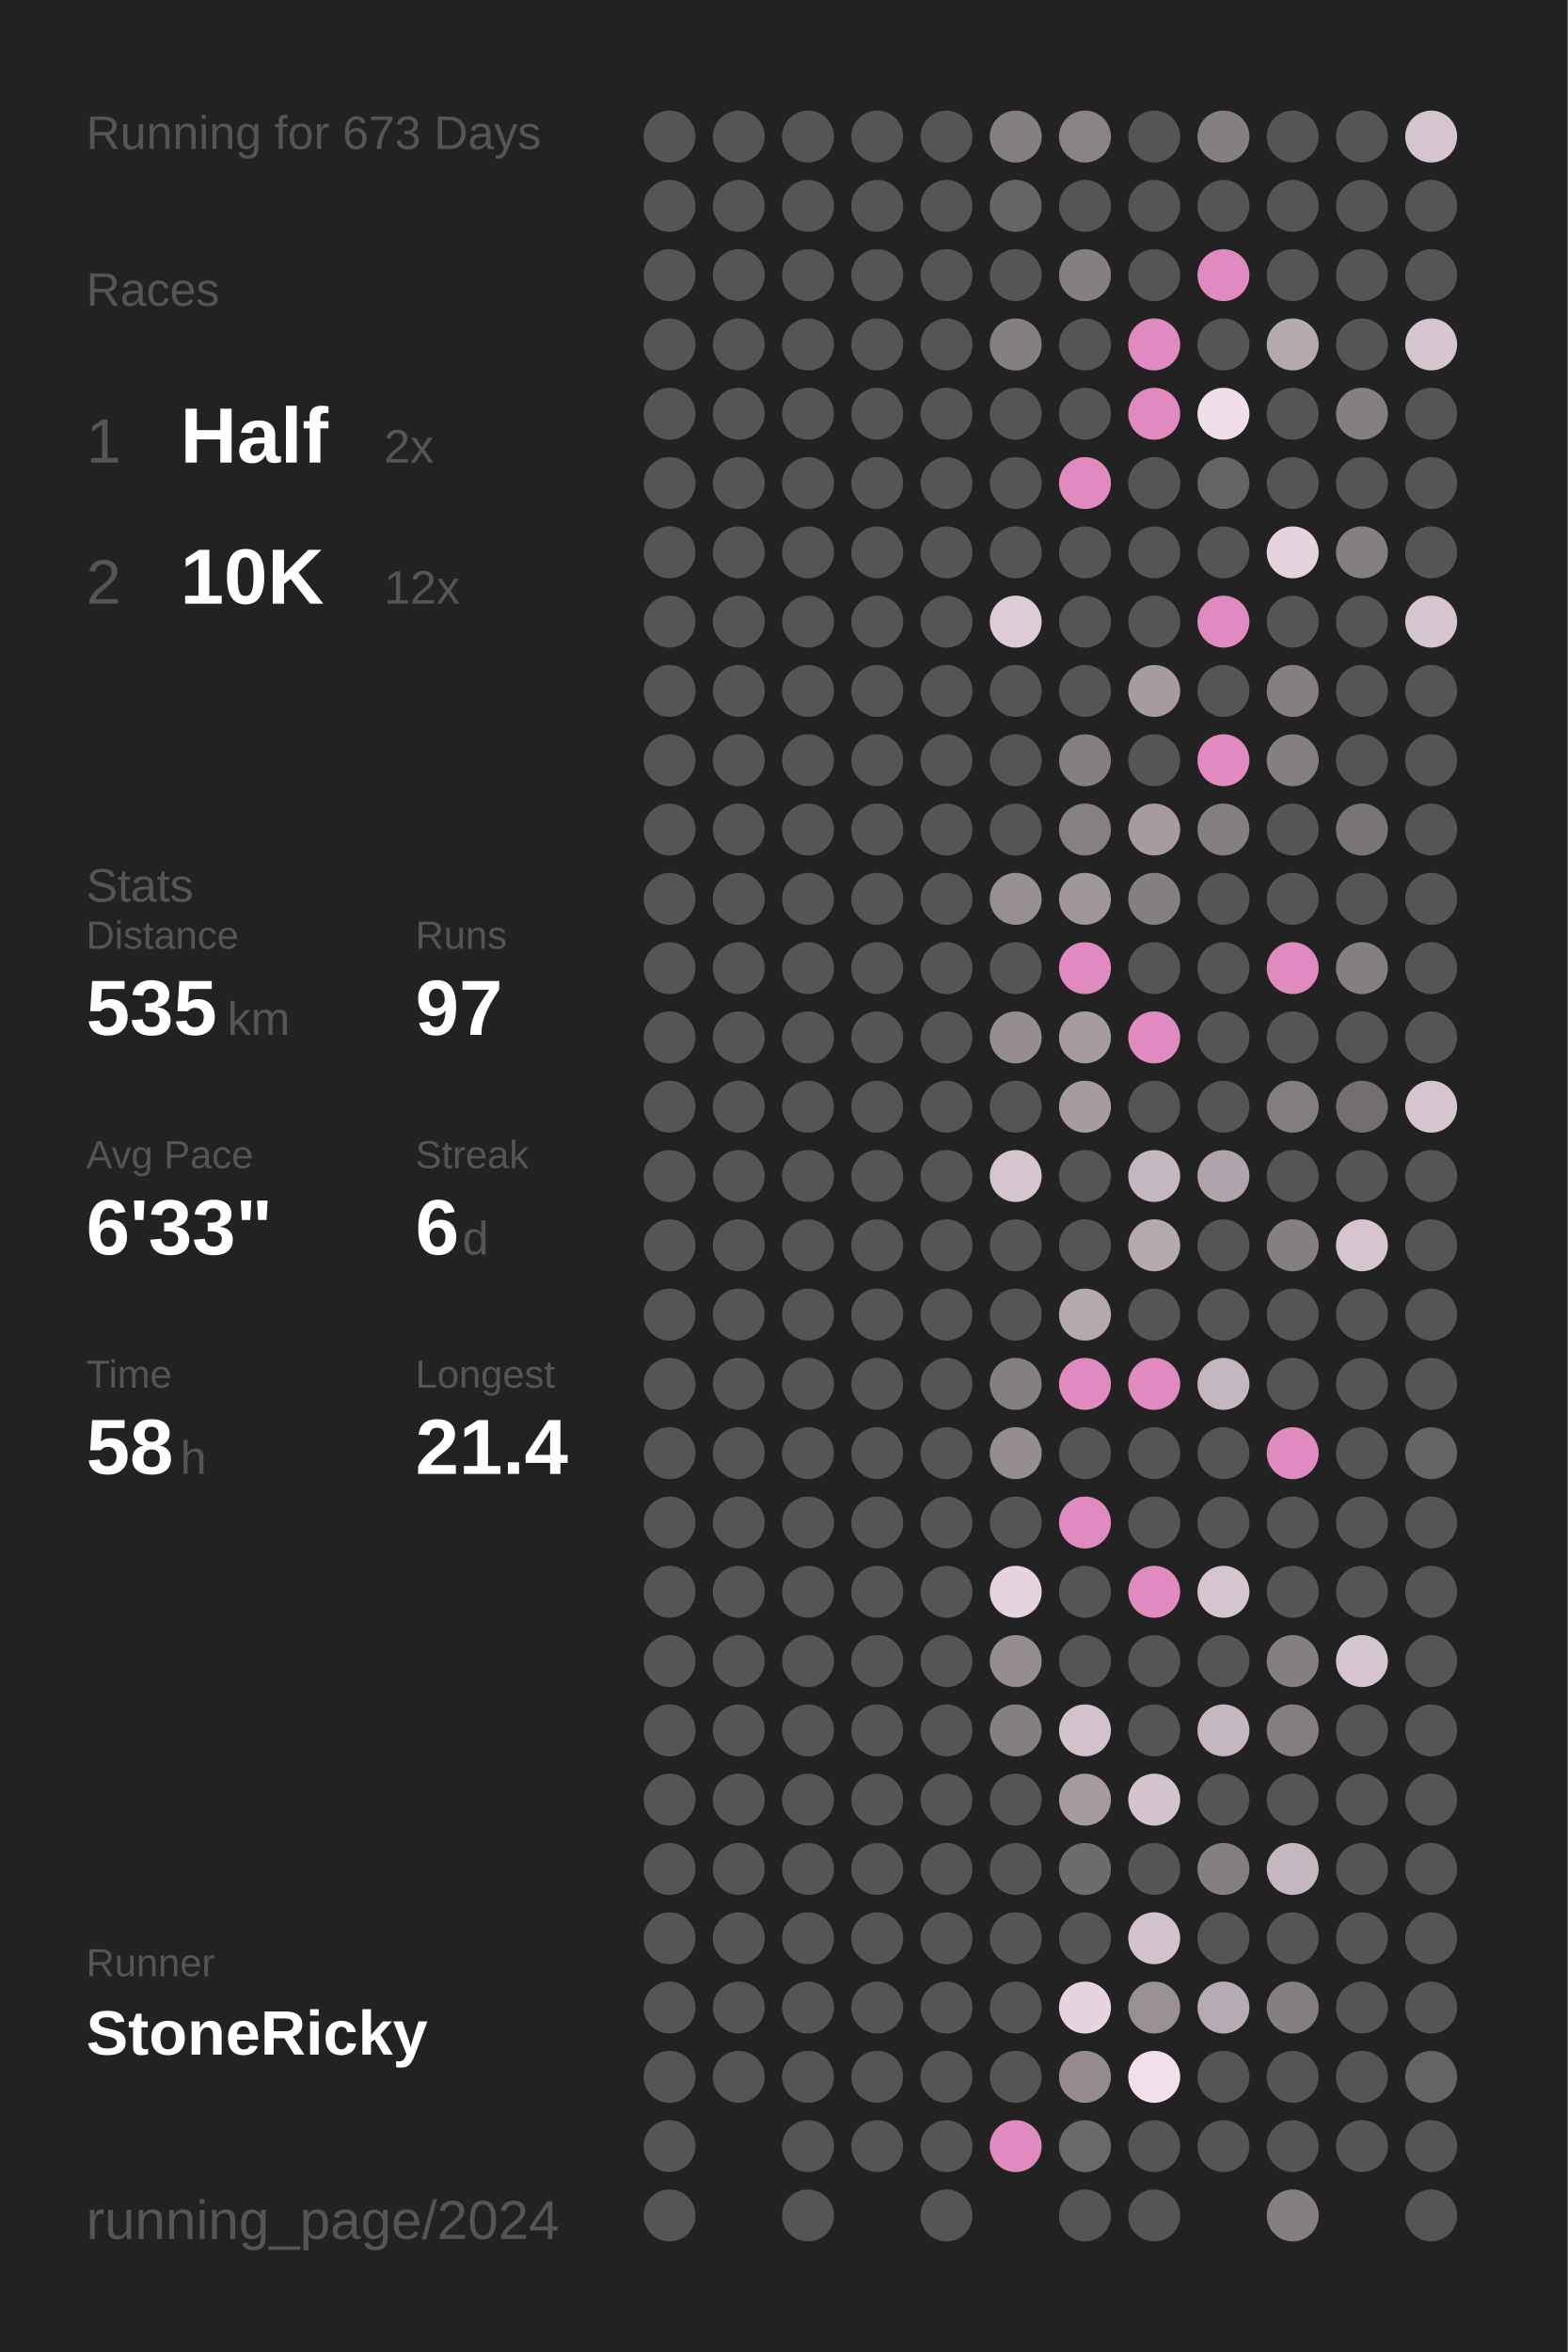
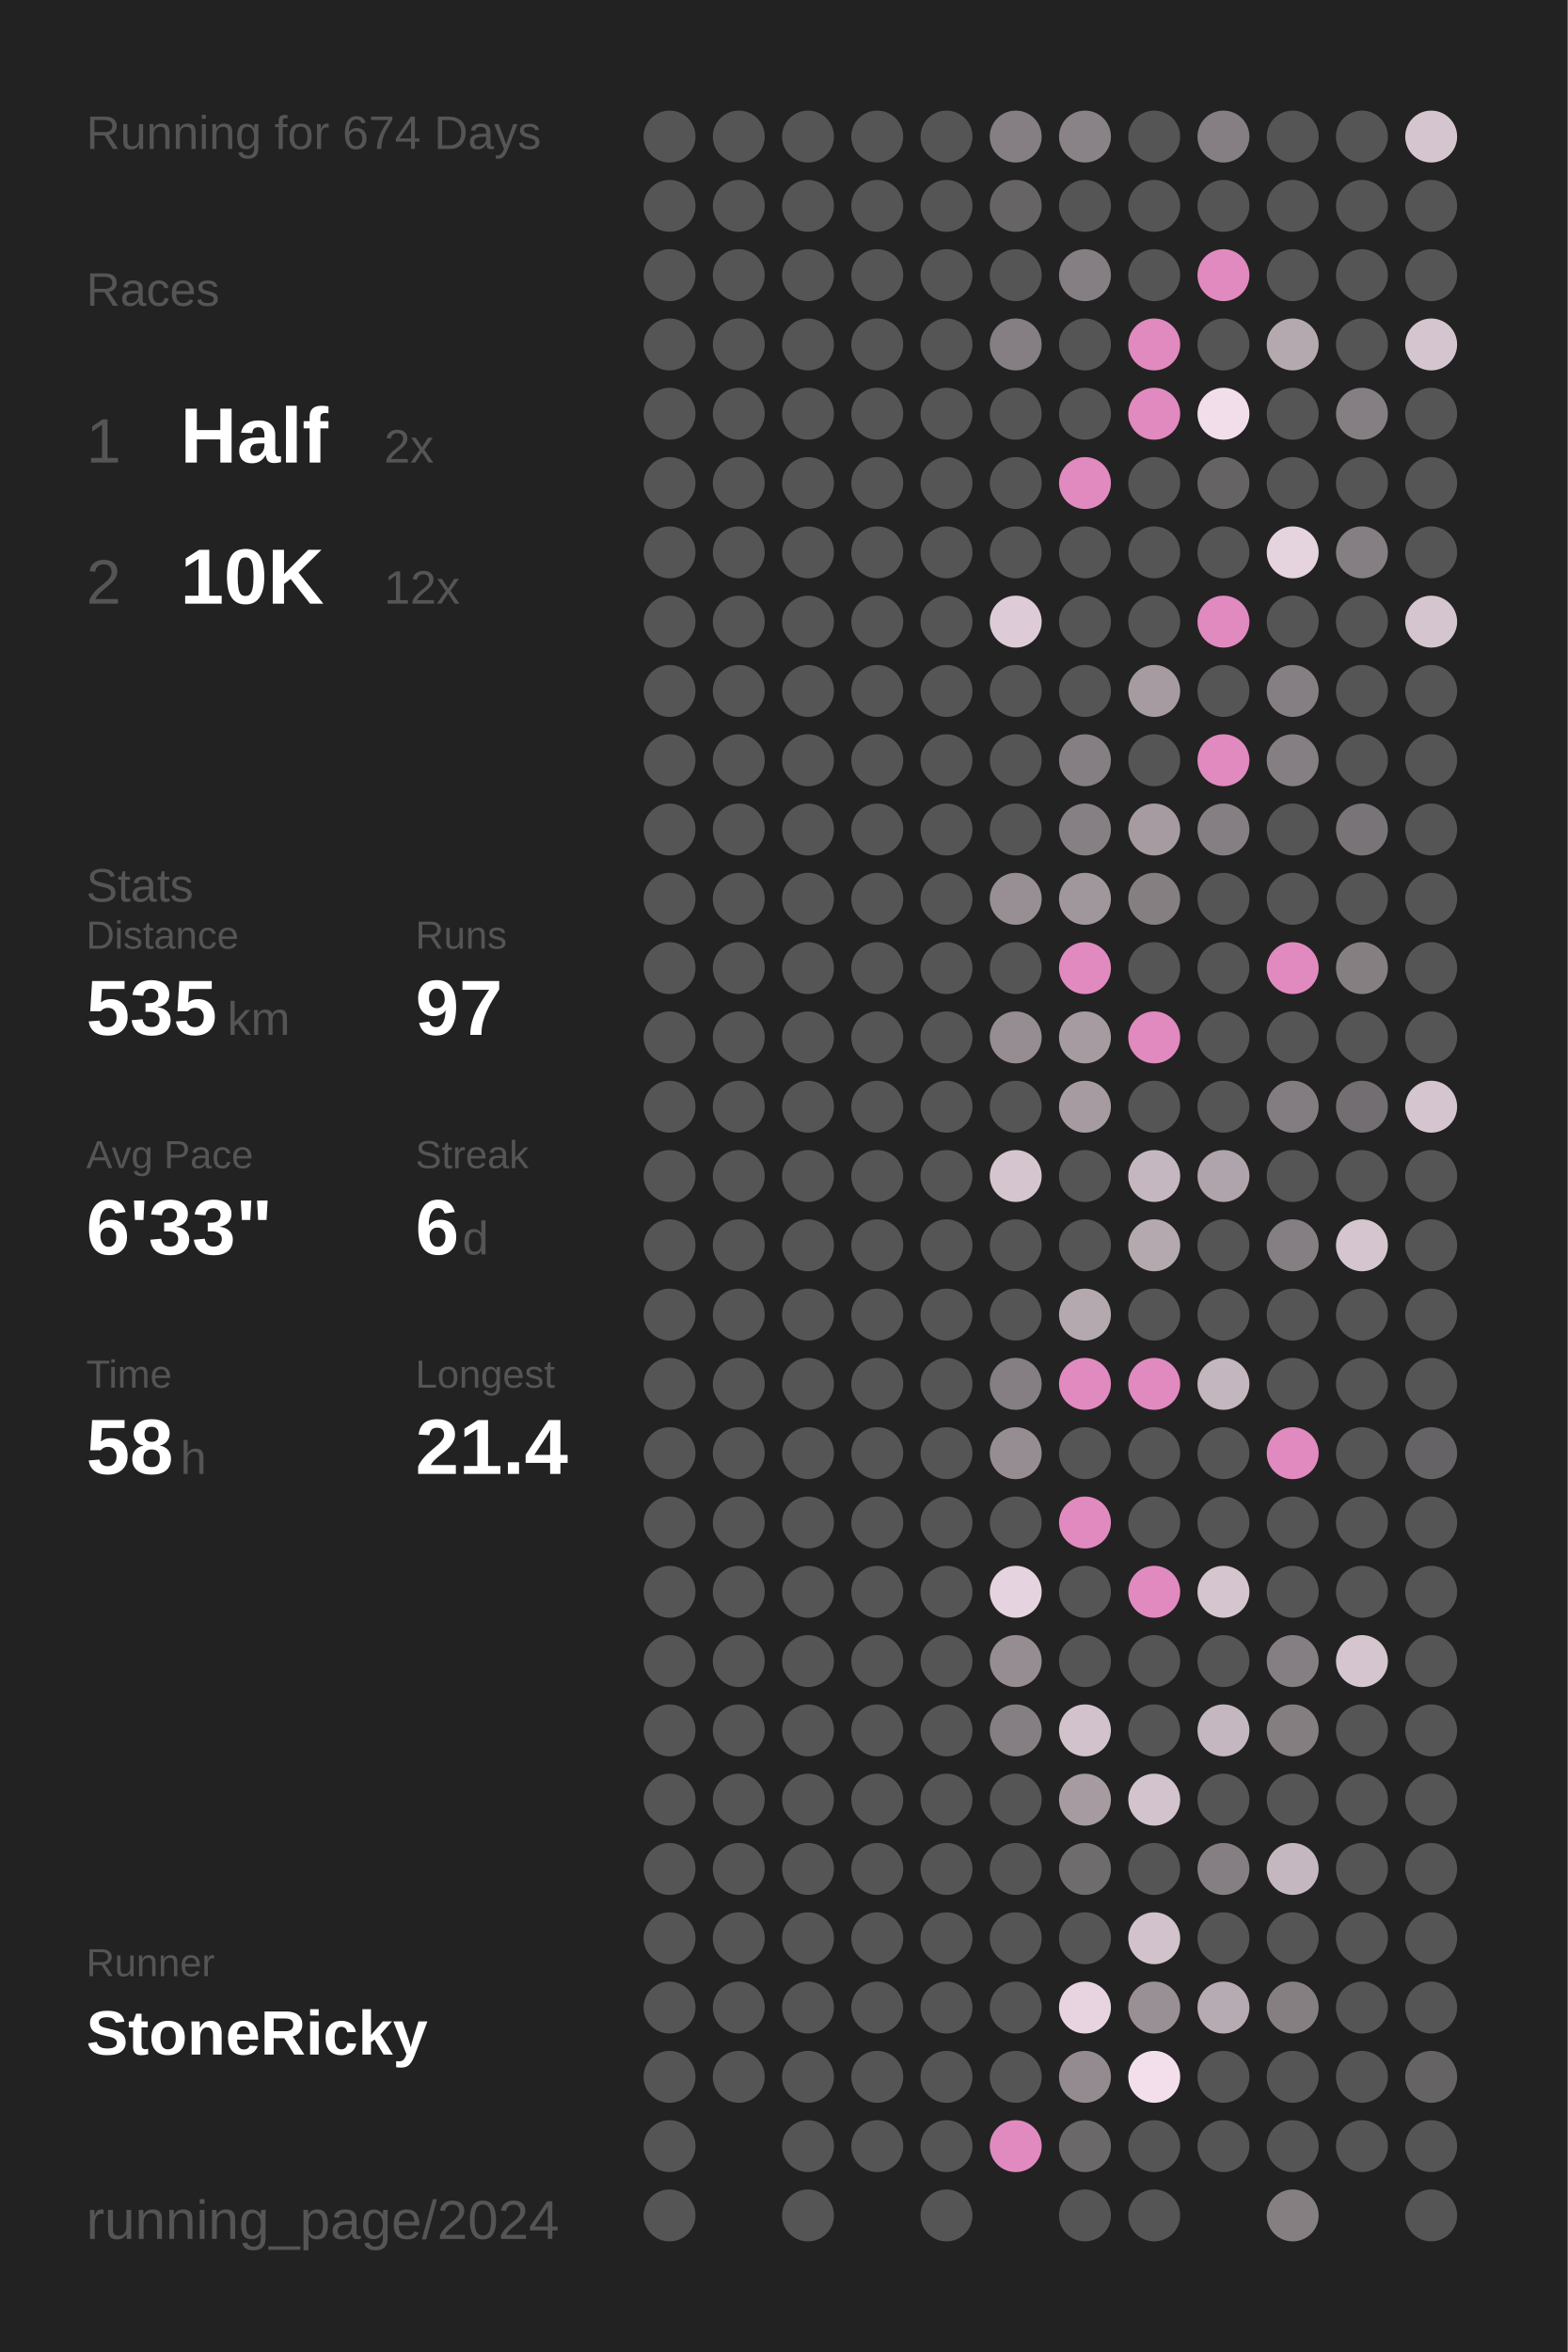
<svg xmlns="http://www.w3.org/2000/svg" baseProfile="full" height="300mm" version="1.1" viewBox="0,0,200,300" width="200mm">
  <defs />
  <rect fill="#222222" height="300" width="200" x="0" y="0" />
-   <text fill="#555555" style="font-size:6px; font-family:Arial;" x="11" y="19">Running for 673 Days</text>
+   <text fill="#555555" style="font-size:6px; font-family:Arial;" x="11" y="19">Running for 674 Days</text>
  <text fill="#555555" style="font-size:6px; font-family:Arial;" x="11" y="39">Races</text>
  <text fill="#555555" style="font-size:8px; font-family:Arial;" x="11" y="59">1</text>
  <text fill="#FFFFFF" style="font-size:10px; font-family:Arial; font-weight:bold;" x="23" y="59">Half</text>
  <text fill="#555555" style="font-size:6px; font-family:Arial;" x="49" y="59">2x</text>
  <text fill="#555555" style="font-size:8px; font-family:Arial;" x="11" y="77">2</text>
  <text fill="#FFFFFF" style="font-size:10px; font-family:Arial; font-weight:bold;" x="23" y="77">10K</text>
  <text fill="#555555" style="font-size:6px; font-family:Arial;" x="49" y="77">12x</text>
  <text fill="#555555" style="font-size:6px; font-family:Arial;" x="11" y="115">Stats</text>
  <text fill="#555555" style="font-size:5px; font-family:Arial;" x="11" y="121">Distance</text>
  <text fill="#FFFFFF" style="font-size:10px; font-family:Arial; font-weight:bold;" x="11" y="132">535</text>
  <text fill="#555555" style="font-size:6px; font-family:Arial;" x="29" y="132">km</text>
  <text fill="#555555" style="font-size:5px; font-family:Arial;" x="53" y="121">Runs</text>
  <text fill="#FFFFFF" style="font-size:10px; font-family:Arial; font-weight:bold;" x="53" y="132">97</text>
  <text fill="#555555" style="font-size:5px; font-family:Arial;" x="11" y="149">Avg Pace</text>
  <text fill="#FFFFFF" style="font-size:10px; font-family:Arial; font-weight:bold;" x="11" y="160">6'33"</text>
  <text fill="#555555" style="font-size:5px; font-family:Arial;" x="53" y="149">Streak</text>
  <text fill="#FFFFFF" style="font-size:10px; font-family:Arial; font-weight:bold;" x="53" y="160">6</text>
  <text fill="#555555" style="font-size:6px; font-family:Arial;" x="59" y="160">d</text>
  <text fill="#555555" style="font-size:5px; font-family:Arial;" x="11" y="177">Time</text>
  <text fill="#FFFFFF" style="font-size:10px; font-family:Arial; font-weight:bold;" x="11" y="188">58</text>
  <text fill="#555555" style="font-size:6px; font-family:Arial;" x="23" y="188">h</text>
  <text fill="#555555" style="font-size:5px; font-family:Arial;" x="53" y="177">Longest</text>
  <text fill="#FFFFFF" style="font-size:10px; font-family:Arial; font-weight:bold;" x="53" y="188">21.4</text>
  <text fill="#555555" style="font-size:5px; font-family:Arial;" x="11" y="252.065">Runner</text>
  <text fill="#FFFFFF" style="font-size:8px; font-family:Arial; font-weight:bold;" x="11" y="262.065">StoneRicky</text>
  <text fill="#555555" style="font-size:7px; font-family:Arial;" x="11" y="285.581">running_page/2024</text>
  <circle cx="85.417" cy="17.419" fill="#555555" r="3.312" />
  <circle cx="85.417" cy="26.258" fill="#555555" r="3.312" />
  <circle cx="85.417" cy="35.097" fill="#555555" r="3.312" />
  <circle cx="85.417" cy="43.935" fill="#555555" r="3.312" />
  <circle cx="85.417" cy="52.774" fill="#555555" r="3.312" />
  <circle cx="85.417" cy="61.613" fill="#555555" r="3.312" />
  <circle cx="85.417" cy="70.452" fill="#555555" r="3.312" />
  <circle cx="85.417" cy="79.29" fill="#555555" r="3.312" />
  <circle cx="85.417" cy="88.129" fill="#555555" r="3.312" />
  <circle cx="85.417" cy="96.968" fill="#555555" r="3.312" />
  <circle cx="85.417" cy="105.806" fill="#555555" r="3.312" />
  <circle cx="85.417" cy="114.645" fill="#555555" r="3.312" />
  <circle cx="85.417" cy="123.484" fill="#555555" r="3.312" />
  <circle cx="85.417" cy="132.323" fill="#555555" r="3.312" />
  <circle cx="85.417" cy="141.161" fill="#555555" r="3.312" />
  <circle cx="85.417" cy="150" fill="#555555" r="3.312" />
  <circle cx="85.417" cy="158.839" fill="#555555" r="3.312" />
  <circle cx="85.417" cy="167.677" fill="#555555" r="3.312" />
  <circle cx="85.417" cy="176.516" fill="#555555" r="3.312" />
  <circle cx="85.417" cy="185.355" fill="#555555" r="3.312" />
  <circle cx="85.417" cy="194.194" fill="#555555" r="3.312" />
  <circle cx="85.417" cy="203.032" fill="#555555" r="3.312" />
  <circle cx="85.417" cy="211.871" fill="#555555" r="3.312" />
  <circle cx="85.417" cy="220.71" fill="#555555" r="3.312" />
  <circle cx="85.417" cy="229.548" fill="#555555" r="3.312" />
  <circle cx="85.417" cy="238.387" fill="#555555" r="3.312" />
  <circle cx="85.417" cy="247.226" fill="#555555" r="3.312" />
  <circle cx="85.417" cy="256.065" fill="#555555" r="3.312" />
  <circle cx="85.417" cy="264.903" fill="#555555" r="3.312" />
  <circle cx="85.417" cy="273.742" fill="#555555" r="3.312" />
  <circle cx="85.417" cy="282.581" fill="#555555" r="3.312" />
  <circle cx="94.25" cy="17.419" fill="#555555" r="3.312" />
  <circle cx="94.25" cy="26.258" fill="#555555" r="3.312" />
  <circle cx="94.25" cy="35.097" fill="#555555" r="3.312" />
  <circle cx="94.25" cy="43.935" fill="#555555" r="3.312" />
  <circle cx="94.25" cy="52.774" fill="#555555" r="3.312" />
  <circle cx="94.25" cy="61.613" fill="#555555" r="3.312" />
  <circle cx="94.25" cy="70.452" fill="#555555" r="3.312" />
  <circle cx="94.25" cy="79.29" fill="#555555" r="3.312" />
  <circle cx="94.25" cy="88.129" fill="#555555" r="3.312" />
  <circle cx="94.25" cy="96.968" fill="#555555" r="3.312" />
  <circle cx="94.25" cy="105.806" fill="#555555" r="3.312" />
  <circle cx="94.25" cy="114.645" fill="#555555" r="3.312" />
  <circle cx="94.25" cy="123.484" fill="#555555" r="3.312" />
  <circle cx="94.25" cy="132.323" fill="#555555" r="3.312" />
  <circle cx="94.25" cy="141.161" fill="#555555" r="3.312" />
  <circle cx="94.25" cy="150" fill="#555555" r="3.312" />
  <circle cx="94.25" cy="158.839" fill="#555555" r="3.312" />
  <circle cx="94.25" cy="167.677" fill="#555555" r="3.312" />
  <circle cx="94.25" cy="176.516" fill="#555555" r="3.312" />
  <circle cx="94.25" cy="185.355" fill="#555555" r="3.312" />
  <circle cx="94.25" cy="194.194" fill="#555555" r="3.312" />
  <circle cx="94.25" cy="203.032" fill="#555555" r="3.312" />
  <circle cx="94.25" cy="211.871" fill="#555555" r="3.312" />
  <circle cx="94.25" cy="220.71" fill="#555555" r="3.312" />
  <circle cx="94.25" cy="229.548" fill="#555555" r="3.312" />
  <circle cx="94.25" cy="238.387" fill="#555555" r="3.312" />
  <circle cx="94.25" cy="247.226" fill="#555555" r="3.312" />
  <circle cx="94.25" cy="256.065" fill="#555555" r="3.312" />
  <circle cx="94.25" cy="264.903" fill="#555555" r="3.312" />
  <circle cx="103.083" cy="17.419" fill="#555555" r="3.312" />
  <circle cx="103.083" cy="26.258" fill="#555555" r="3.312" />
  <circle cx="103.083" cy="35.097" fill="#555555" r="3.312" />
  <circle cx="103.083" cy="43.935" fill="#555555" r="3.312" />
  <circle cx="103.083" cy="52.774" fill="#555555" r="3.312" />
  <circle cx="103.083" cy="61.613" fill="#555555" r="3.312" />
  <circle cx="103.083" cy="70.452" fill="#555555" r="3.312" />
  <circle cx="103.083" cy="79.29" fill="#555555" r="3.312" />
  <circle cx="103.083" cy="88.129" fill="#555555" r="3.312" />
  <circle cx="103.083" cy="96.968" fill="#555555" r="3.312" />
  <circle cx="103.083" cy="105.806" fill="#555555" r="3.312" />
  <circle cx="103.083" cy="114.645" fill="#555555" r="3.312" />
  <circle cx="103.083" cy="123.484" fill="#555555" r="3.312" />
  <circle cx="103.083" cy="132.323" fill="#555555" r="3.312" />
  <circle cx="103.083" cy="141.161" fill="#555555" r="3.312" />
  <circle cx="103.083" cy="150" fill="#555555" r="3.312" />
  <circle cx="103.083" cy="158.839" fill="#555555" r="3.312" />
  <circle cx="103.083" cy="167.677" fill="#555555" r="3.312" />
  <circle cx="103.083" cy="176.516" fill="#555555" r="3.312" />
  <circle cx="103.083" cy="185.355" fill="#555555" r="3.312" />
  <circle cx="103.083" cy="194.194" fill="#555555" r="3.312" />
  <circle cx="103.083" cy="203.032" fill="#555555" r="3.312" />
  <circle cx="103.083" cy="211.871" fill="#555555" r="3.312" />
  <circle cx="103.083" cy="220.71" fill="#555555" r="3.312" />
  <circle cx="103.083" cy="229.548" fill="#555555" r="3.312" />
  <circle cx="103.083" cy="238.387" fill="#555555" r="3.312" />
  <circle cx="103.083" cy="247.226" fill="#555555" r="3.312" />
  <circle cx="103.083" cy="256.065" fill="#555555" r="3.312" />
  <circle cx="103.083" cy="264.903" fill="#555555" r="3.312" />
  <circle cx="103.083" cy="273.742" fill="#555555" r="3.312" />
  <circle cx="103.083" cy="282.581" fill="#555555" r="3.312" />
  <circle cx="111.917" cy="17.419" fill="#555555" r="3.312" />
  <circle cx="111.917" cy="26.258" fill="#555555" r="3.312" />
  <circle cx="111.917" cy="35.097" fill="#555555" r="3.312" />
  <circle cx="111.917" cy="43.935" fill="#555555" r="3.312" />
  <circle cx="111.917" cy="52.774" fill="#555555" r="3.312" />
  <circle cx="111.917" cy="61.613" fill="#555555" r="3.312" />
  <circle cx="111.917" cy="70.452" fill="#555555" r="3.312" />
  <circle cx="111.917" cy="79.29" fill="#555555" r="3.312" />
  <circle cx="111.917" cy="88.129" fill="#555555" r="3.312" />
  <circle cx="111.917" cy="96.968" fill="#555555" r="3.312" />
  <circle cx="111.917" cy="105.806" fill="#555555" r="3.312" />
  <circle cx="111.917" cy="114.645" fill="#555555" r="3.312" />
  <circle cx="111.917" cy="123.484" fill="#555555" r="3.312" />
  <circle cx="111.917" cy="132.323" fill="#555555" r="3.312" />
  <circle cx="111.917" cy="141.161" fill="#555555" r="3.312" />
  <circle cx="111.917" cy="150" fill="#555555" r="3.312" />
  <circle cx="111.917" cy="158.839" fill="#555555" r="3.312" />
  <circle cx="111.917" cy="167.677" fill="#555555" r="3.312" />
  <circle cx="111.917" cy="176.516" fill="#555555" r="3.312" />
  <circle cx="111.917" cy="185.355" fill="#555555" r="3.312" />
  <circle cx="111.917" cy="194.194" fill="#555555" r="3.312" />
  <circle cx="111.917" cy="203.032" fill="#555555" r="3.312" />
  <circle cx="111.917" cy="211.871" fill="#555555" r="3.312" />
  <circle cx="111.917" cy="220.71" fill="#555555" r="3.312" />
  <circle cx="111.917" cy="229.548" fill="#555555" r="3.312" />
  <circle cx="111.917" cy="238.387" fill="#555555" r="3.312" />
  <circle cx="111.917" cy="247.226" fill="#555555" r="3.312" />
  <circle cx="111.917" cy="256.065" fill="#555555" r="3.312" />
  <circle cx="111.917" cy="264.903" fill="#555555" r="3.312" />
  <circle cx="111.917" cy="273.742" fill="#555555" r="3.312" />
  <circle cx="120.75" cy="17.419" fill="#555555" r="3.312" />
  <circle cx="120.75" cy="26.258" fill="#555555" r="3.312" />
  <circle cx="120.75" cy="35.097" fill="#555555" r="3.312" />
  <circle cx="120.75" cy="43.935" fill="#555555" r="3.312" />
  <circle cx="120.75" cy="52.774" fill="#555555" r="3.312" />
  <circle cx="120.75" cy="61.613" fill="#555555" r="3.312" />
  <circle cx="120.75" cy="70.452" fill="#555555" r="3.312" />
  <circle cx="120.75" cy="79.29" fill="#555555" r="3.312" />
  <circle cx="120.75" cy="88.129" fill="#555555" r="3.312" />
  <circle cx="120.75" cy="96.968" fill="#555555" r="3.312" />
  <circle cx="120.75" cy="105.806" fill="#555555" r="3.312" />
  <circle cx="120.75" cy="114.645" fill="#555555" r="3.312" />
  <circle cx="120.75" cy="123.484" fill="#555555" r="3.312" />
  <circle cx="120.75" cy="132.323" fill="#555555" r="3.312" />
  <circle cx="120.75" cy="141.161" fill="#555555" r="3.312" />
  <circle cx="120.75" cy="150" fill="#555555" r="3.312" />
  <circle cx="120.75" cy="158.839" fill="#555555" r="3.312" />
  <circle cx="120.75" cy="167.677" fill="#555555" r="3.312" />
  <circle cx="120.75" cy="176.516" fill="#555555" r="3.312" />
  <circle cx="120.75" cy="185.355" fill="#555555" r="3.312" />
  <circle cx="120.75" cy="194.194" fill="#555555" r="3.312" />
  <circle cx="120.75" cy="203.032" fill="#555555" r="3.312" />
  <circle cx="120.75" cy="211.871" fill="#555555" r="3.312" />
  <circle cx="120.75" cy="220.71" fill="#555555" r="3.312" />
  <circle cx="120.75" cy="229.548" fill="#555555" r="3.312" />
  <circle cx="120.75" cy="238.387" fill="#555555" r="3.312" />
  <circle cx="120.75" cy="247.226" fill="#555555" r="3.312" />
  <circle cx="120.75" cy="256.065" fill="#555555" r="3.312" />
  <circle cx="120.75" cy="264.903" fill="#555555" r="3.312" />
  <circle cx="120.75" cy="273.742" fill="#555555" r="3.312" />
  <circle cx="120.75" cy="282.581" fill="#555555" r="3.312" />
  <circle cx="129.583" cy="17.419" fill="#857f83" r="3.312" />
  <circle cx="129.583" cy="26.258" fill="#666465" r="3.312" />
  <circle cx="129.583" cy="35.097" fill="#555555" r="3.312" />
  <circle cx="129.583" cy="43.935" fill="#857f83" r="3.312" />
  <circle cx="129.583" cy="52.774" fill="#555555" r="3.312" />
  <circle cx="129.583" cy="61.613" fill="#555555" r="3.312" />
  <circle cx="129.583" cy="70.452" fill="#555555" r="3.312" />
  <circle cx="129.583" cy="79.29" fill="#ddccd7" r="3.312" />
  <circle cx="129.583" cy="88.129" fill="#555555" r="3.312" />
  <circle cx="129.583" cy="96.968" fill="#555555" r="3.312" />
  <circle cx="129.583" cy="105.806" fill="#555555" r="3.312" />
  <circle cx="129.583" cy="114.645" fill="#988f95" r="3.312" />
  <circle cx="129.583" cy="123.484" fill="#555555" r="3.312" />
  <circle cx="129.583" cy="132.323" fill="#958d92" r="3.312" />
  <circle cx="129.583" cy="141.161" fill="#555555" r="3.312" />
  <circle cx="129.583" cy="150" fill="#d5c5cf" r="3.312" />
  <circle cx="129.583" cy="158.839" fill="#555555" r="3.312" />
  <circle cx="129.583" cy="167.677" fill="#555555" r="3.312" />
  <circle cx="129.583" cy="176.516" fill="#857f83" r="3.312" />
  <circle cx="129.583" cy="185.355" fill="#958d92" r="3.312" />
  <circle cx="129.583" cy="194.194" fill="#555555" r="3.312" />
  <circle cx="129.583" cy="203.032" fill="#e5d3df" r="3.312" />
  <circle cx="129.583" cy="211.871" fill="#958d92" r="3.312" />
  <circle cx="129.583" cy="220.71" fill="#857f83" r="3.312" />
  <circle cx="129.583" cy="229.548" fill="#555555" r="3.312" />
  <circle cx="129.583" cy="238.387" fill="#555555" r="3.312" />
  <circle cx="129.583" cy="247.226" fill="#555555" r="3.312" />
  <circle cx="129.583" cy="256.065" fill="#555555" r="3.312" />
  <circle cx="129.583" cy="264.903" fill="#555555" r="3.312" />
  <circle cx="129.583" cy="273.742" fill="#E18ABF" r="3.312" />
  <circle cx="138.417" cy="17.419" fill="#898286" r="3.312" />
  <circle cx="138.417" cy="26.258" fill="#555555" r="3.312" />
  <circle cx="138.417" cy="35.097" fill="#857f83" r="3.312" />
  <circle cx="138.417" cy="43.935" fill="#555555" r="3.312" />
  <circle cx="138.417" cy="52.774" fill="#555555" r="3.312" />
  <circle cx="138.417" cy="61.613" fill="#E18ABF" r="3.312" />
  <circle cx="138.417" cy="70.452" fill="#555555" r="3.312" />
  <circle cx="138.417" cy="79.29" fill="#555555" r="3.312" />
  <circle cx="138.417" cy="88.129" fill="#555555" r="3.312" />
  <circle cx="138.417" cy="96.968" fill="#857f83" r="3.312" />
  <circle cx="138.417" cy="105.806" fill="#868084" r="3.312" />
  <circle cx="138.417" cy="114.645" fill="#a0979d" r="3.312" />
  <circle cx="138.417" cy="123.484" fill="#E18ABF" r="3.312" />
  <circle cx="138.417" cy="132.323" fill="#a59ba1" r="3.312" />
  <circle cx="138.417" cy="141.161" fill="#a59ba1" r="3.312" />
  <circle cx="138.417" cy="150" fill="#555555" r="3.312" />
  <circle cx="138.417" cy="158.839" fill="#555555" r="3.312" />
  <circle cx="138.417" cy="167.677" fill="#b5a9b0" r="3.312" />
  <circle cx="138.417" cy="176.516" fill="#E18ABF" r="3.312" />
  <circle cx="138.417" cy="185.355" fill="#555555" r="3.312" />
  <circle cx="138.417" cy="194.194" fill="#E18ABF" r="3.312" />
  <circle cx="138.417" cy="203.032" fill="#555555" r="3.312" />
  <circle cx="138.417" cy="211.871" fill="#555555" r="3.312" />
  <circle cx="138.417" cy="220.71" fill="#d2c2cc" r="3.312" />
  <circle cx="138.417" cy="229.548" fill="#a59ba1" r="3.312" />
  <circle cx="138.417" cy="238.387" fill="#6f6c6e" r="3.312" />
  <circle cx="138.417" cy="247.226" fill="#555555" r="3.312" />
  <circle cx="138.417" cy="256.065" fill="#e7d4e0" r="3.312" />
  <circle cx="138.417" cy="264.903" fill="#938b90" r="3.312" />
  <circle cx="138.417" cy="273.742" fill="#6b686a" r="3.312" />
  <circle cx="138.417" cy="282.581" fill="#555555" r="3.312" />
  <circle cx="147.25" cy="17.419" fill="#555555" r="3.312" />
  <circle cx="147.25" cy="26.258" fill="#555555" r="3.312" />
  <circle cx="147.25" cy="35.097" fill="#555555" r="3.312" />
  <circle cx="147.25" cy="43.935" fill="#E18ABF" r="3.312" />
  <circle cx="147.25" cy="52.774" fill="#E18ABF" r="3.312" />
  <circle cx="147.25" cy="61.613" fill="#555555" r="3.312" />
  <circle cx="147.25" cy="70.452" fill="#555555" r="3.312" />
  <circle cx="147.25" cy="79.29" fill="#555555" r="3.312" />
  <circle cx="147.25" cy="88.129" fill="#a59ba1" r="3.312" />
  <circle cx="147.25" cy="96.968" fill="#555555" r="3.312" />
  <circle cx="147.25" cy="105.806" fill="#a59ba1" r="3.312" />
  <circle cx="147.25" cy="114.645" fill="#857f82" r="3.312" />
  <circle cx="147.25" cy="123.484" fill="#555555" r="3.312" />
  <circle cx="147.25" cy="132.323" fill="#E18ABF" r="3.312" />
  <circle cx="147.25" cy="141.161" fill="#555555" r="3.312" />
  <circle cx="147.25" cy="150" fill="#c5b7c0" r="3.312" />
  <circle cx="147.25" cy="158.839" fill="#b5a9b0" r="3.312" />
  <circle cx="147.25" cy="167.677" fill="#555555" r="3.312" />
  <circle cx="147.25" cy="176.516" fill="#E18ABF" r="3.312" />
  <circle cx="147.25" cy="185.355" fill="#555555" r="3.312" />
  <circle cx="147.25" cy="194.194" fill="#555555" r="3.312" />
  <circle cx="147.25" cy="203.032" fill="#E18ABF" r="3.312" />
  <circle cx="147.25" cy="211.871" fill="#555555" r="3.312" />
  <circle cx="147.25" cy="220.71" fill="#555555" r="3.312" />
  <circle cx="147.25" cy="229.548" fill="#d3c3cd" r="3.312" />
  <circle cx="147.25" cy="238.387" fill="#555555" r="3.312" />
  <circle cx="147.25" cy="247.226" fill="#d1c2cc" r="3.312" />
  <circle cx="147.25" cy="256.065" fill="#989095" r="3.312" />
  <circle cx="147.25" cy="264.903" fill="#f3dfec" r="3.312" />
  <circle cx="147.25" cy="273.742" fill="#555555" r="3.312" />
  <circle cx="147.25" cy="282.581" fill="#555555" r="3.312" />
  <circle cx="156.083" cy="17.419" fill="#857f83" r="3.312" />
  <circle cx="156.083" cy="26.258" fill="#555555" r="3.312" />
  <circle cx="156.083" cy="35.097" fill="#E18ABF" r="3.312" />
  <circle cx="156.083" cy="43.935" fill="#555555" r="3.312" />
  <circle cx="156.083" cy="52.774" fill="#f2deeb" r="3.312" />
  <circle cx="156.083" cy="61.613" fill="#656364" r="3.312" />
  <circle cx="156.083" cy="70.452" fill="#555555" r="3.312" />
  <circle cx="156.083" cy="79.29" fill="#E18ABF" r="3.312" />
  <circle cx="156.083" cy="88.129" fill="#555555" r="3.312" />
  <circle cx="156.083" cy="96.968" fill="#E18ABF" r="3.312" />
  <circle cx="156.083" cy="105.806" fill="#857f83" r="3.312" />
  <circle cx="156.083" cy="114.645" fill="#555555" r="3.312" />
  <circle cx="156.083" cy="123.484" fill="#555555" r="3.312" />
  <circle cx="156.083" cy="132.323" fill="#555555" r="3.312" />
  <circle cx="156.083" cy="141.161" fill="#555555" r="3.312" />
  <circle cx="156.083" cy="150" fill="#b0a4ac" r="3.312" />
  <circle cx="156.083" cy="158.839" fill="#555555" r="3.312" />
  <circle cx="156.083" cy="167.677" fill="#555555" r="3.312" />
  <circle cx="156.083" cy="176.516" fill="#c4b6bf" r="3.312" />
  <circle cx="156.083" cy="185.355" fill="#555555" r="3.312" />
  <circle cx="156.083" cy="194.194" fill="#555555" r="3.312" />
  <circle cx="156.083" cy="203.032" fill="#d5c5cf" r="3.312" />
  <circle cx="156.083" cy="211.871" fill="#555555" r="3.312" />
  <circle cx="156.083" cy="220.71" fill="#c5b7c0" r="3.312" />
  <circle cx="156.083" cy="229.548" fill="#555555" r="3.312" />
  <circle cx="156.083" cy="238.387" fill="#857f83" r="3.312" />
  <circle cx="156.083" cy="247.226" fill="#555555" r="3.312" />
  <circle cx="156.083" cy="256.065" fill="#b7abb3" r="3.312" />
  <circle cx="156.083" cy="264.903" fill="#555555" r="3.312" />
  <circle cx="156.083" cy="273.742" fill="#555555" r="3.312" />
  <circle cx="164.917" cy="17.419" fill="#555555" r="3.312" />
  <circle cx="164.917" cy="26.258" fill="#555555" r="3.312" />
  <circle cx="164.917" cy="35.097" fill="#555555" r="3.312" />
  <circle cx="164.917" cy="43.935" fill="#b5a9b0" r="3.312" />
  <circle cx="164.917" cy="52.774" fill="#555555" r="3.312" />
  <circle cx="164.917" cy="61.613" fill="#555555" r="3.312" />
  <circle cx="164.917" cy="70.452" fill="#e5d3de" r="3.312" />
  <circle cx="164.917" cy="79.29" fill="#555555" r="3.312" />
  <circle cx="164.917" cy="88.129" fill="#857f83" r="3.312" />
  <circle cx="164.917" cy="96.968" fill="#857f83" r="3.312" />
  <circle cx="164.917" cy="105.806" fill="#555555" r="3.312" />
  <circle cx="164.917" cy="114.645" fill="#555555" r="3.312" />
  <circle cx="164.917" cy="123.484" fill="#E18ABF" r="3.312" />
  <circle cx="164.917" cy="132.323" fill="#555555" r="3.312" />
  <circle cx="164.917" cy="141.161" fill="#837d81" r="3.312" />
  <circle cx="164.917" cy="150" fill="#555555" r="3.312" />
  <circle cx="164.917" cy="158.839" fill="#857f83" r="3.312" />
  <circle cx="164.917" cy="167.677" fill="#555555" r="3.312" />
  <circle cx="164.917" cy="176.516" fill="#555555" r="3.312" />
  <circle cx="164.917" cy="185.355" fill="#E18ABF" r="3.312" />
  <circle cx="164.917" cy="194.194" fill="#555555" r="3.312" />
  <circle cx="164.917" cy="203.032" fill="#555555" r="3.312" />
  <circle cx="164.917" cy="211.871" fill="#857f83" r="3.312" />
  <circle cx="164.917" cy="220.71" fill="#847e81" r="3.312" />
  <circle cx="164.917" cy="229.548" fill="#555555" r="3.312" />
  <circle cx="164.917" cy="238.387" fill="#c5b7c0" r="3.312" />
  <circle cx="164.917" cy="247.226" fill="#555555" r="3.312" />
  <circle cx="164.917" cy="256.065" fill="#857f82" r="3.312" />
  <circle cx="164.917" cy="264.903" fill="#555555" r="3.312" />
  <circle cx="164.917" cy="273.742" fill="#555555" r="3.312" />
  <circle cx="164.917" cy="282.581" fill="#857f82" r="3.312" />
  <circle cx="173.75" cy="17.419" fill="#555555" r="3.312" />
  <circle cx="173.75" cy="26.258" fill="#555555" r="3.312" />
  <circle cx="173.75" cy="35.097" fill="#555555" r="3.312" />
  <circle cx="173.75" cy="43.935" fill="#555555" r="3.312" />
  <circle cx="173.75" cy="52.774" fill="#857f83" r="3.312" />
  <circle cx="173.75" cy="61.613" fill="#555555" r="3.312" />
  <circle cx="173.75" cy="70.452" fill="#857f83" r="3.312" />
  <circle cx="173.75" cy="79.29" fill="#555555" r="3.312" />
  <circle cx="173.75" cy="88.129" fill="#555555" r="3.312" />
  <circle cx="173.75" cy="96.968" fill="#555555" r="3.312" />
  <circle cx="173.75" cy="105.806" fill="#797477" r="3.312" />
  <circle cx="173.75" cy="114.645" fill="#555555" r="3.312" />
  <circle cx="173.75" cy="123.484" fill="#857f82" r="3.312" />
  <circle cx="173.75" cy="132.323" fill="#555555" r="3.312" />
  <circle cx="173.75" cy="141.161" fill="#726e71" r="3.312" />
  <circle cx="173.75" cy="150" fill="#555555" r="3.312" />
  <circle cx="173.75" cy="158.839" fill="#d5c5cf" r="3.312" />
  <circle cx="173.75" cy="167.677" fill="#555555" r="3.312" />
  <circle cx="173.75" cy="176.516" fill="#555555" r="3.312" />
  <circle cx="173.75" cy="185.355" fill="#555555" r="3.312" />
  <circle cx="173.75" cy="194.194" fill="#555555" r="3.312" />
  <circle cx="173.75" cy="203.032" fill="#555555" r="3.312" />
  <circle cx="173.75" cy="211.871" fill="#d5c5cf" r="3.312" />
  <circle cx="173.75" cy="220.71" fill="#555555" r="3.312" />
  <circle cx="173.75" cy="229.548" fill="#555555" r="3.312" />
  <circle cx="173.75" cy="238.387" fill="#555555" r="3.312" />
  <circle cx="173.75" cy="247.226" fill="#555555" r="3.312" />
  <circle cx="173.75" cy="256.065" fill="#555555" r="3.312" />
  <circle cx="173.75" cy="264.903" fill="#555555" r="3.312" />
  <circle cx="173.75" cy="273.742" fill="#555555" r="3.312" />
  <circle cx="182.583" cy="17.419" fill="#d5c5cf" r="3.312" />
  <circle cx="182.583" cy="26.258" fill="#555555" r="3.312" />
  <circle cx="182.583" cy="35.097" fill="#555555" r="3.312" />
  <circle cx="182.583" cy="43.935" fill="#d5c5cf" r="3.312" />
  <circle cx="182.583" cy="52.774" fill="#555555" r="3.312" />
  <circle cx="182.583" cy="61.613" fill="#555555" r="3.312" />
  <circle cx="182.583" cy="70.452" fill="#555555" r="3.312" />
  <circle cx="182.583" cy="79.29" fill="#d5c5cf" r="3.312" />
  <circle cx="182.583" cy="88.129" fill="#555555" r="3.312" />
  <circle cx="182.583" cy="96.968" fill="#555555" r="3.312" />
  <circle cx="182.583" cy="105.806" fill="#555555" r="3.312" />
  <circle cx="182.583" cy="114.645" fill="#555555" r="3.312" />
  <circle cx="182.583" cy="123.484" fill="#555555" r="3.312" />
  <circle cx="182.583" cy="132.323" fill="#555555" r="3.312" />
  <circle cx="182.583" cy="141.161" fill="#d5c5cf" r="3.312" />
  <circle cx="182.583" cy="150" fill="#555555" r="3.312" />
  <circle cx="182.583" cy="158.839" fill="#555555" r="3.312" />
  <circle cx="182.583" cy="167.677" fill="#555555" r="3.312" />
  <circle cx="182.583" cy="176.516" fill="#555555" r="3.312" />
  <circle cx="182.583" cy="185.355" fill="#656365" r="3.312" />
  <circle cx="182.583" cy="194.194" fill="#555555" r="3.312" />
  <circle cx="182.583" cy="203.032" fill="#555555" r="3.312" />
  <circle cx="182.583" cy="211.871" fill="#555555" r="3.312" />
  <circle cx="182.583" cy="220.71" fill="#555555" r="3.312" />
  <circle cx="182.583" cy="229.548" fill="#555555" r="3.312" />
  <circle cx="182.583" cy="238.387" fill="#555555" r="3.312" />
  <circle cx="182.583" cy="247.226" fill="#555555" r="3.312" />
  <circle cx="182.583" cy="256.065" fill="#555555" r="3.312" />
  <circle cx="182.583" cy="264.903" fill="#656364" r="3.312" />
  <circle cx="182.583" cy="273.742" fill="#555555" r="3.312" />
  <circle cx="182.583" cy="282.581" fill="#555555" r="3.312" />
</svg>
